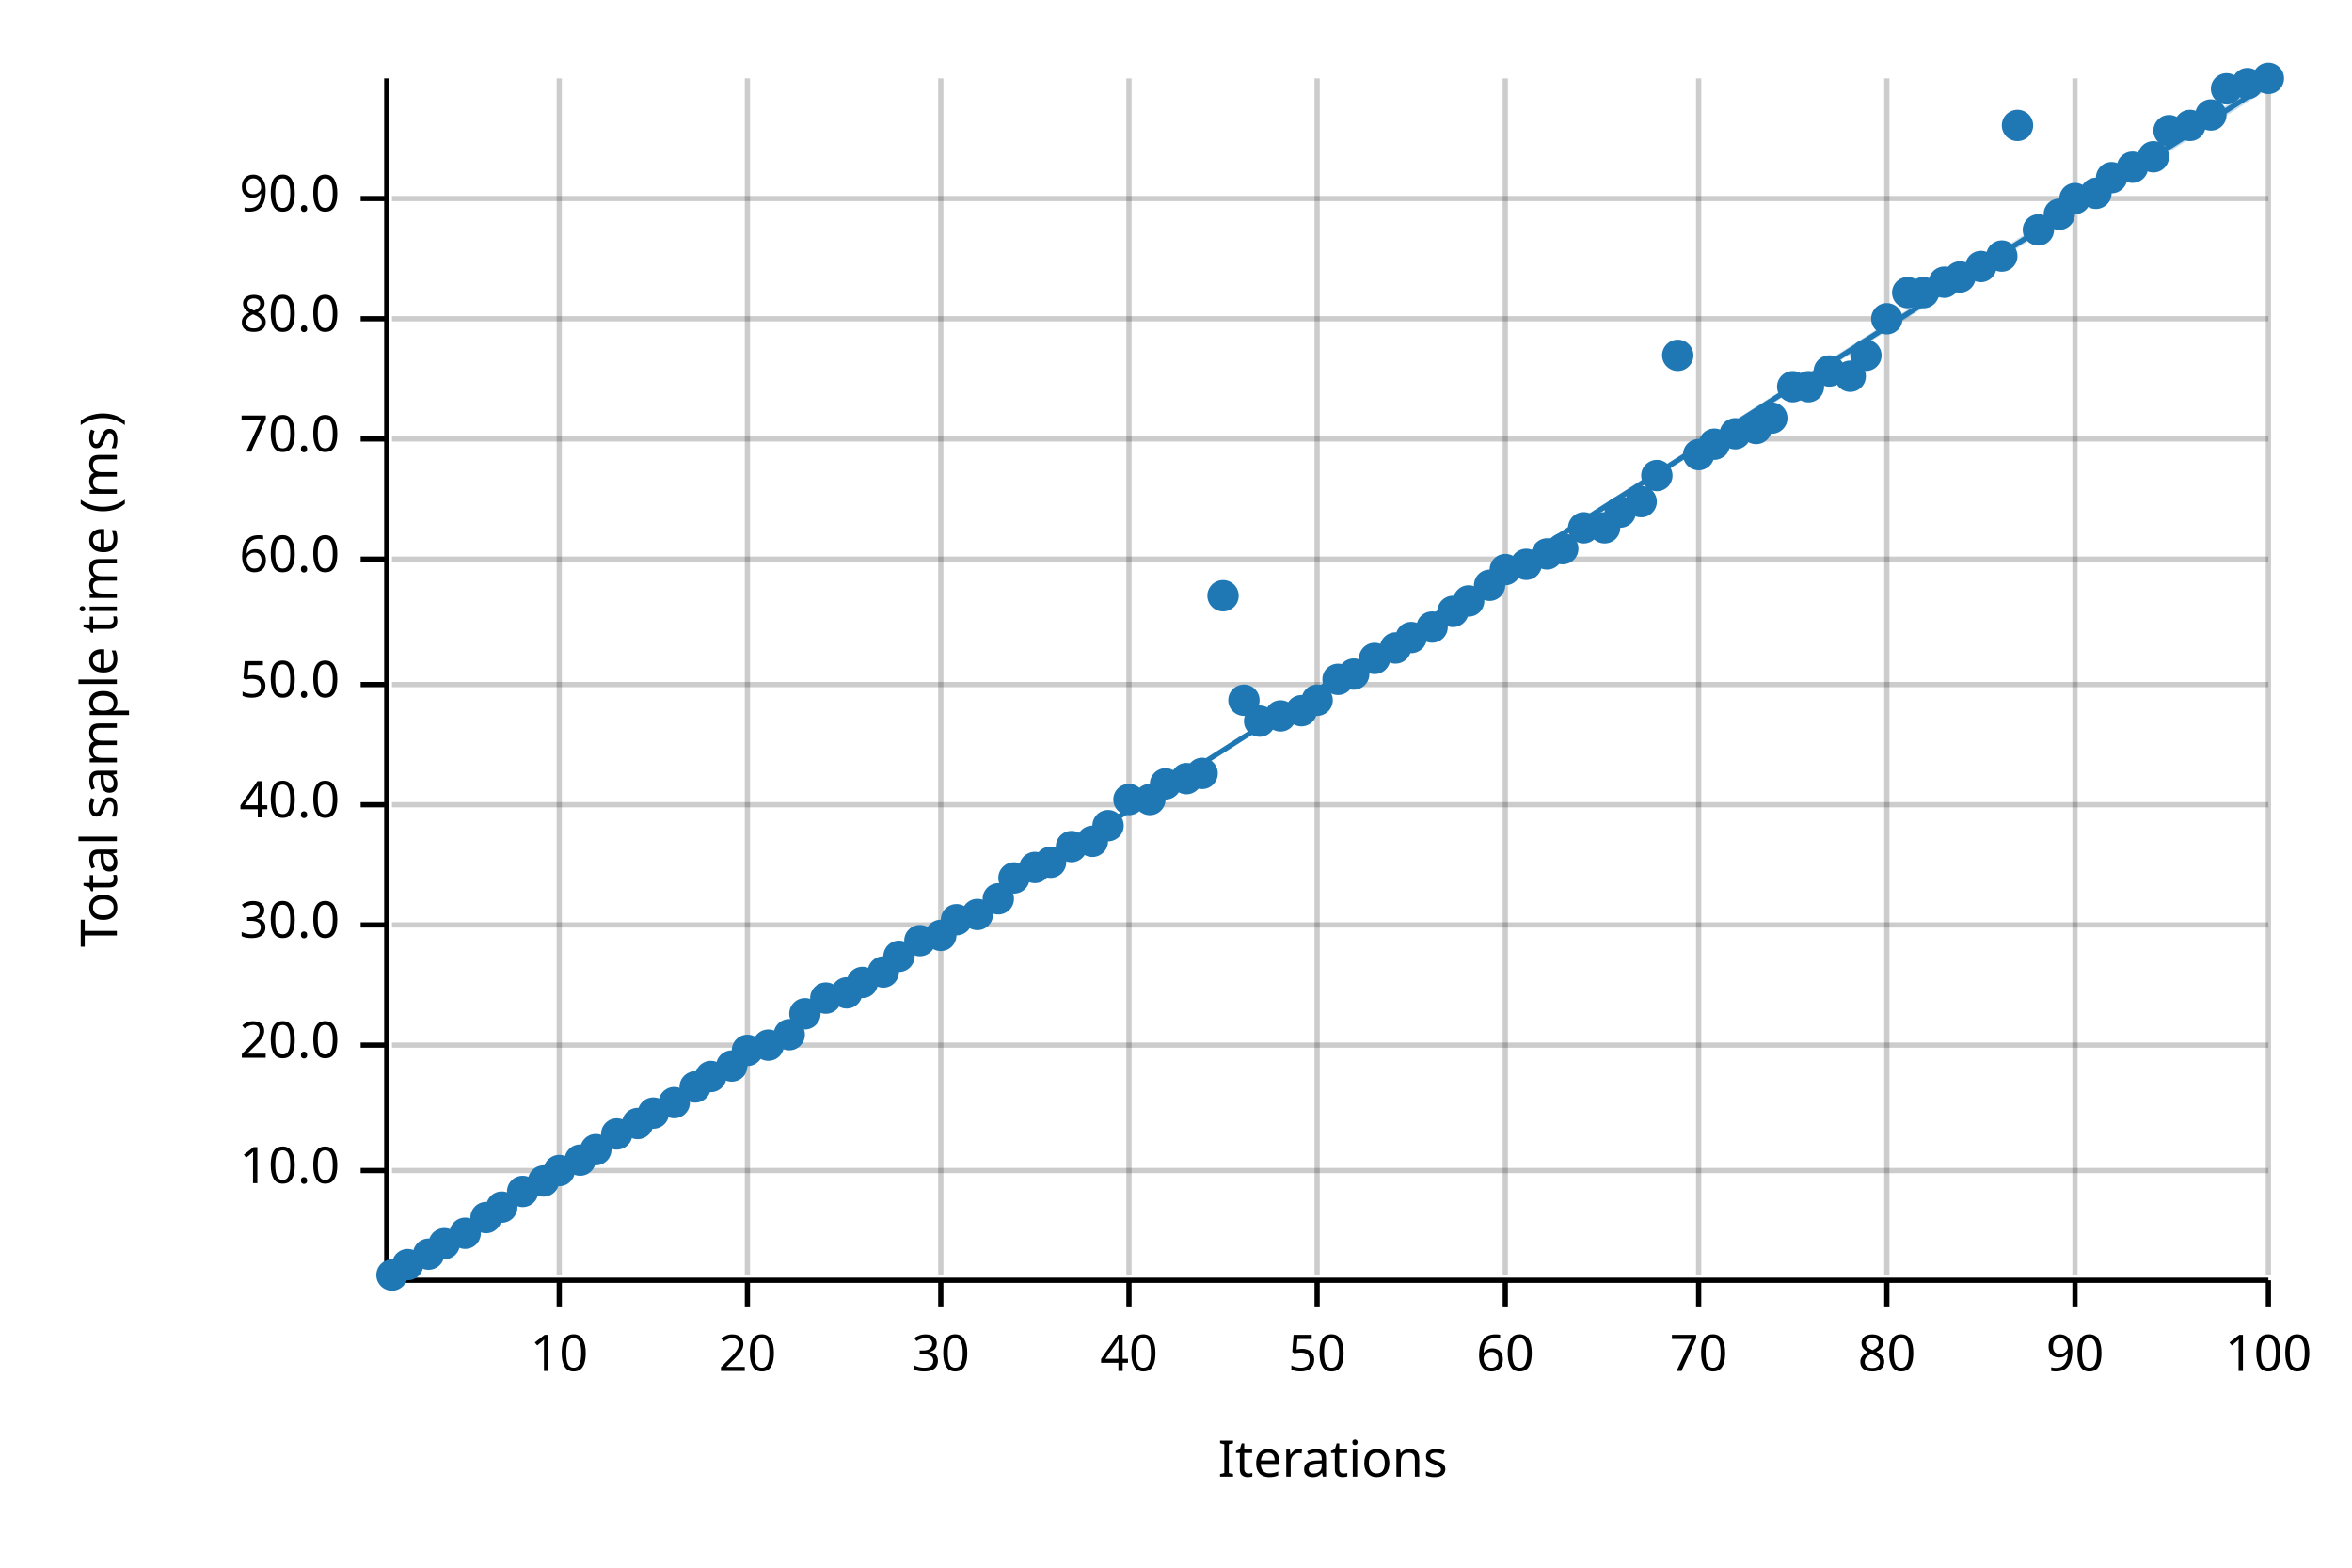
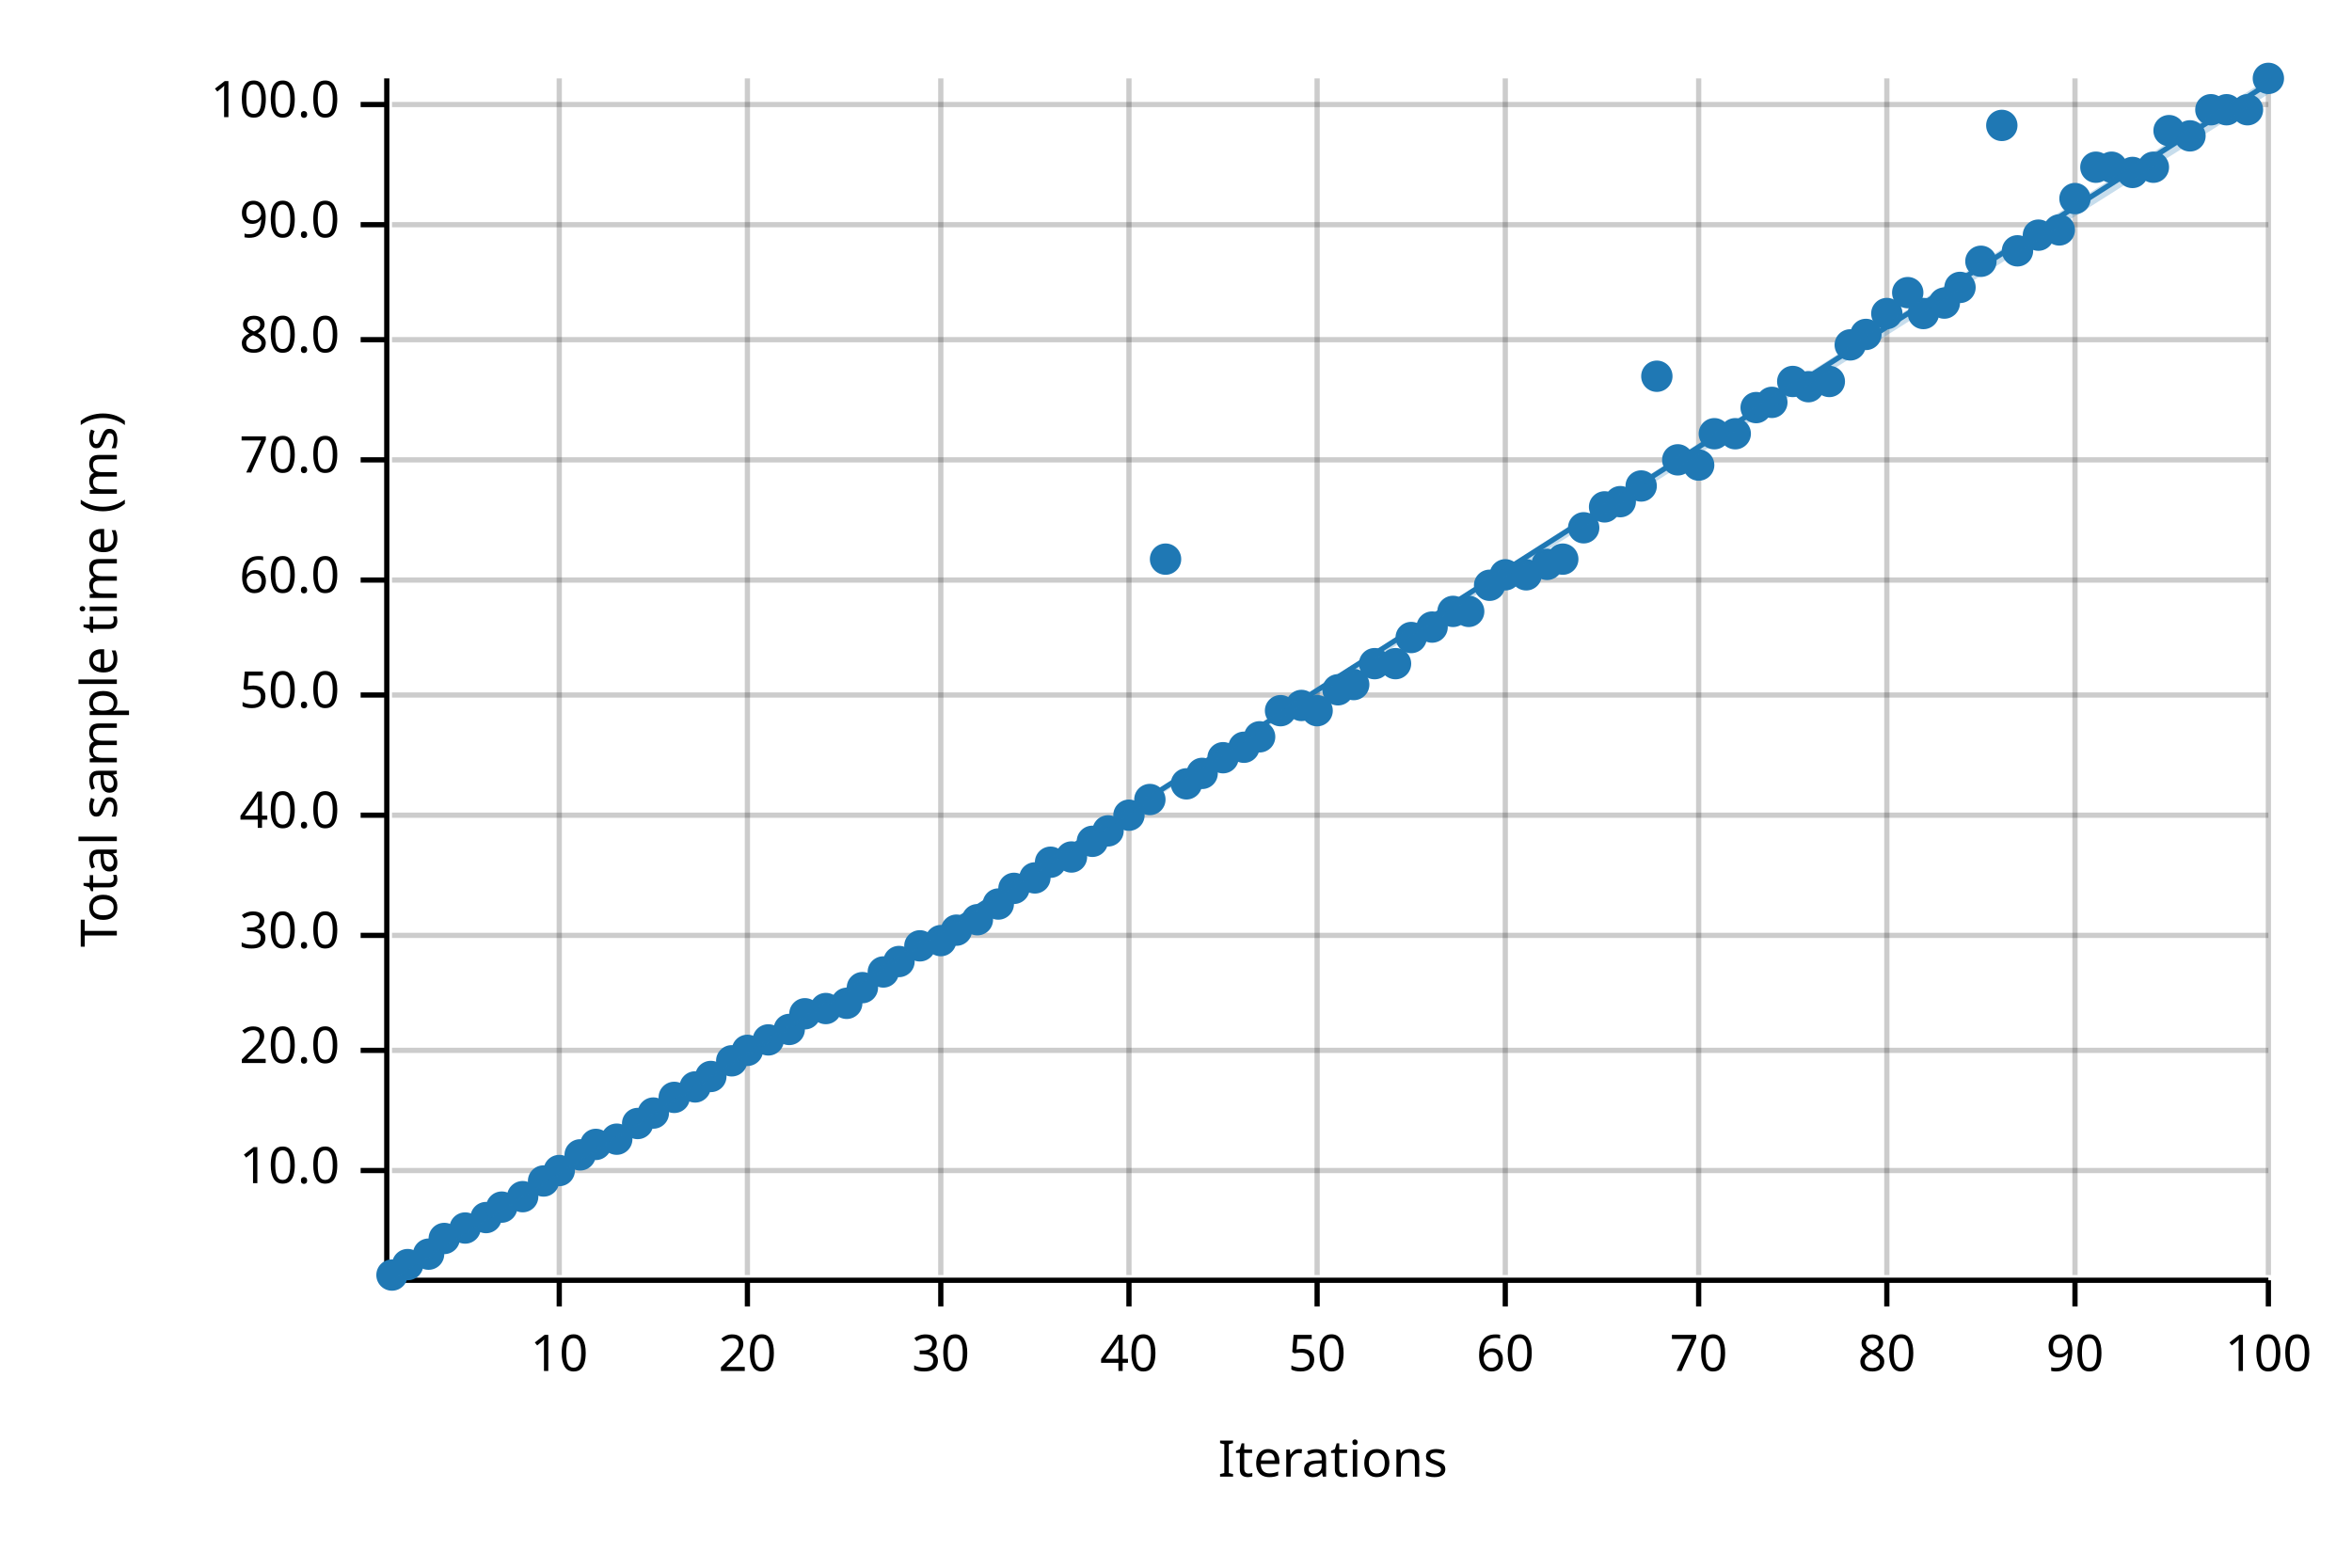
<svg xmlns="http://www.w3.org/2000/svg" width="450" height="300" viewBox="0 0 450 300">
  <text x="15" y="130" dy="0.76em" text-anchor="middle" font-family="sans-serif" font-size="9.677" opacity="1" fill="#000000" transform="rotate(270, 15, 130)">
Total sample time (ms)
</text>
  <text x="255" y="285" dy="-0.5ex" text-anchor="middle" font-family="sans-serif" font-size="9.677" opacity="1" fill="#000000">
Iterations
</text>
  <line opacity="0.2" stroke="#000000" stroke-width="1" x1="107" y1="244" x2="107" y2="15" />
  <line opacity="0.2" stroke="#000000" stroke-width="1" x1="143" y1="244" x2="143" y2="15" />
  <line opacity="0.2" stroke="#000000" stroke-width="1" x1="180" y1="244" x2="180" y2="15" />
  <line opacity="0.2" stroke="#000000" stroke-width="1" x1="216" y1="244" x2="216" y2="15" />
  <line opacity="0.2" stroke="#000000" stroke-width="1" x1="252" y1="244" x2="252" y2="15" />
  <line opacity="0.2" stroke="#000000" stroke-width="1" x1="288" y1="244" x2="288" y2="15" />
  <line opacity="0.2" stroke="#000000" stroke-width="1" x1="325" y1="244" x2="325" y2="15" />
  <line opacity="0.2" stroke="#000000" stroke-width="1" x1="361" y1="244" x2="361" y2="15" />
  <line opacity="0.2" stroke="#000000" stroke-width="1" x1="397" y1="244" x2="397" y2="15" />
  <line opacity="0.2" stroke="#000000" stroke-width="1" x1="434" y1="244" x2="434" y2="15" />
  <line opacity="0.2" stroke="#000000" stroke-width="1" x1="75" y1="224" x2="434" y2="224" />
-   <line opacity="0.2" stroke="#000000" stroke-width="1" x1="75" y1="200" x2="434" y2="200" />
-   <line opacity="0.2" stroke="#000000" stroke-width="1" x1="75" y1="177" x2="434" y2="177" />
-   <line opacity="0.2" stroke="#000000" stroke-width="1" x1="75" y1="154" x2="434" y2="154" />
-   <line opacity="0.2" stroke="#000000" stroke-width="1" x1="75" y1="131" x2="434" y2="131" />
-   <line opacity="0.2" stroke="#000000" stroke-width="1" x1="75" y1="107" x2="434" y2="107" />
-   <line opacity="0.2" stroke="#000000" stroke-width="1" x1="75" y1="84" x2="434" y2="84" />
-   <line opacity="0.2" stroke="#000000" stroke-width="1" x1="75" y1="61" x2="434" y2="61" />
-   <line opacity="0.2" stroke="#000000" stroke-width="1" x1="75" y1="38" x2="434" y2="38" />
+   <line opacity="0.2" stroke="#000000" stroke-width="1" x1="75" y1="201" x2="434" y2="201" />
+   <line opacity="0.2" stroke="#000000" stroke-width="1" x1="75" y1="179" x2="434" y2="179" />
+   <line opacity="0.2" stroke="#000000" stroke-width="1" x1="75" y1="156" x2="434" y2="156" />
+   <line opacity="0.2" stroke="#000000" stroke-width="1" x1="75" y1="133" x2="434" y2="133" />
+   <line opacity="0.2" stroke="#000000" stroke-width="1" x1="75" y1="111" x2="434" y2="111" />
+   <line opacity="0.2" stroke="#000000" stroke-width="1" x1="75" y1="88" x2="434" y2="88" />
+   <line opacity="0.2" stroke="#000000" stroke-width="1" x1="75" y1="65" x2="434" y2="65" />
+   <line opacity="0.2" stroke="#000000" stroke-width="1" x1="75" y1="43" x2="434" y2="43" />
+   <line opacity="0.2" stroke="#000000" stroke-width="1" x1="75" y1="20" x2="434" y2="20" />
  <polyline fill="none" opacity="1" stroke="#000000" stroke-width="1" points="74,15 74,244 " />
  <text x="65" y="224" dy="0.5ex" text-anchor="end" font-family="sans-serif" font-size="9.677" opacity="1" fill="#000000">
10.0
</text>
  <polyline fill="none" opacity="1" stroke="#000000" stroke-width="1" points="69,224 74,224 " />
-   <text x="65" y="200" dy="0.5ex" text-anchor="end" font-family="sans-serif" font-size="9.677" opacity="1" fill="#000000">
+   <text x="65" y="201" dy="0.5ex" text-anchor="end" font-family="sans-serif" font-size="9.677" opacity="1" fill="#000000">
20.0
</text>
-   <polyline fill="none" opacity="1" stroke="#000000" stroke-width="1" points="69,200 74,200 " />
-   <text x="65" y="177" dy="0.5ex" text-anchor="end" font-family="sans-serif" font-size="9.677" opacity="1" fill="#000000">
+   <polyline fill="none" opacity="1" stroke="#000000" stroke-width="1" points="69,201 74,201 " />
+   <text x="65" y="179" dy="0.5ex" text-anchor="end" font-family="sans-serif" font-size="9.677" opacity="1" fill="#000000">
30.0
</text>
-   <polyline fill="none" opacity="1" stroke="#000000" stroke-width="1" points="69,177 74,177 " />
-   <text x="65" y="154" dy="0.5ex" text-anchor="end" font-family="sans-serif" font-size="9.677" opacity="1" fill="#000000">
+   <polyline fill="none" opacity="1" stroke="#000000" stroke-width="1" points="69,179 74,179 " />
+   <text x="65" y="156" dy="0.5ex" text-anchor="end" font-family="sans-serif" font-size="9.677" opacity="1" fill="#000000">
40.0
</text>
-   <polyline fill="none" opacity="1" stroke="#000000" stroke-width="1" points="69,154 74,154 " />
-   <text x="65" y="131" dy="0.5ex" text-anchor="end" font-family="sans-serif" font-size="9.677" opacity="1" fill="#000000">
+   <polyline fill="none" opacity="1" stroke="#000000" stroke-width="1" points="69,156 74,156 " />
+   <text x="65" y="133" dy="0.5ex" text-anchor="end" font-family="sans-serif" font-size="9.677" opacity="1" fill="#000000">
50.0
</text>
-   <polyline fill="none" opacity="1" stroke="#000000" stroke-width="1" points="69,131 74,131 " />
-   <text x="65" y="107" dy="0.5ex" text-anchor="end" font-family="sans-serif" font-size="9.677" opacity="1" fill="#000000">
+   <polyline fill="none" opacity="1" stroke="#000000" stroke-width="1" points="69,133 74,133 " />
+   <text x="65" y="111" dy="0.5ex" text-anchor="end" font-family="sans-serif" font-size="9.677" opacity="1" fill="#000000">
60.0
</text>
-   <polyline fill="none" opacity="1" stroke="#000000" stroke-width="1" points="69,107 74,107 " />
-   <text x="65" y="84" dy="0.5ex" text-anchor="end" font-family="sans-serif" font-size="9.677" opacity="1" fill="#000000">
+   <polyline fill="none" opacity="1" stroke="#000000" stroke-width="1" points="69,111 74,111 " />
+   <text x="65" y="88" dy="0.5ex" text-anchor="end" font-family="sans-serif" font-size="9.677" opacity="1" fill="#000000">
70.0
</text>
-   <polyline fill="none" opacity="1" stroke="#000000" stroke-width="1" points="69,84 74,84 " />
-   <text x="65" y="61" dy="0.5ex" text-anchor="end" font-family="sans-serif" font-size="9.677" opacity="1" fill="#000000">
+   <polyline fill="none" opacity="1" stroke="#000000" stroke-width="1" points="69,88 74,88 " />
+   <text x="65" y="65" dy="0.5ex" text-anchor="end" font-family="sans-serif" font-size="9.677" opacity="1" fill="#000000">
80.0
</text>
-   <polyline fill="none" opacity="1" stroke="#000000" stroke-width="1" points="69,61 74,61 " />
-   <text x="65" y="38" dy="0.5ex" text-anchor="end" font-family="sans-serif" font-size="9.677" opacity="1" fill="#000000">
+   <polyline fill="none" opacity="1" stroke="#000000" stroke-width="1" points="69,65 74,65 " />
+   <text x="65" y="43" dy="0.5ex" text-anchor="end" font-family="sans-serif" font-size="9.677" opacity="1" fill="#000000">
90.0
</text>
-   <polyline fill="none" opacity="1" stroke="#000000" stroke-width="1" points="69,38 74,38 " />
+   <polyline fill="none" opacity="1" stroke="#000000" stroke-width="1" points="69,43 74,43 " />
+   <text x="65" y="20" dy="0.5ex" text-anchor="end" font-family="sans-serif" font-size="9.677" opacity="1" fill="#000000">
+ 100.0
+ </text>
+   <polyline fill="none" opacity="1" stroke="#000000" stroke-width="1" points="69,20 74,20 " />
  <polyline fill="none" opacity="1" stroke="#000000" stroke-width="1" points="75,245 434,245 " />
  <text x="107" y="255" dy="0.76em" text-anchor="middle" font-family="sans-serif" font-size="9.677" opacity="1" fill="#000000">
10
</text>
  <polyline fill="none" opacity="1" stroke="#000000" stroke-width="1" points="107,245 107,250 " />
  <text x="143" y="255" dy="0.76em" text-anchor="middle" font-family="sans-serif" font-size="9.677" opacity="1" fill="#000000">
20
</text>
  <polyline fill="none" opacity="1" stroke="#000000" stroke-width="1" points="143,245 143,250 " />
  <text x="180" y="255" dy="0.76em" text-anchor="middle" font-family="sans-serif" font-size="9.677" opacity="1" fill="#000000">
30
</text>
  <polyline fill="none" opacity="1" stroke="#000000" stroke-width="1" points="180,245 180,250 " />
  <text x="216" y="255" dy="0.76em" text-anchor="middle" font-family="sans-serif" font-size="9.677" opacity="1" fill="#000000">
40
</text>
  <polyline fill="none" opacity="1" stroke="#000000" stroke-width="1" points="216,245 216,250 " />
  <text x="252" y="255" dy="0.76em" text-anchor="middle" font-family="sans-serif" font-size="9.677" opacity="1" fill="#000000">
50
</text>
  <polyline fill="none" opacity="1" stroke="#000000" stroke-width="1" points="252,245 252,250 " />
  <text x="288" y="255" dy="0.76em" text-anchor="middle" font-family="sans-serif" font-size="9.677" opacity="1" fill="#000000">
60
</text>
  <polyline fill="none" opacity="1" stroke="#000000" stroke-width="1" points="288,245 288,250 " />
  <text x="325" y="255" dy="0.76em" text-anchor="middle" font-family="sans-serif" font-size="9.677" opacity="1" fill="#000000">
70
</text>
  <polyline fill="none" opacity="1" stroke="#000000" stroke-width="1" points="325,245 325,250 " />
  <text x="361" y="255" dy="0.76em" text-anchor="middle" font-family="sans-serif" font-size="9.677" opacity="1" fill="#000000">
80
</text>
  <polyline fill="none" opacity="1" stroke="#000000" stroke-width="1" points="361,245 361,250 " />
  <text x="397" y="255" dy="0.76em" text-anchor="middle" font-family="sans-serif" font-size="9.677" opacity="1" fill="#000000">
90
</text>
  <polyline fill="none" opacity="1" stroke="#000000" stroke-width="1" points="397,245 397,250 " />
  <text x="434" y="255" dy="0.76em" text-anchor="middle" font-family="sans-serif" font-size="9.677" opacity="1" fill="#000000">
100
</text>
  <polyline fill="none" opacity="1" stroke="#000000" stroke-width="1" points="434,245 434,250 " />
  <circle cx="75" cy="244" r="3" opacity="1" fill="#1F78B4" stroke="none" stroke-width="1" />
  <circle cx="78" cy="242" r="3" opacity="1" fill="#1F78B4" stroke="none" stroke-width="1" />
  <circle cx="82" cy="240" r="3" opacity="1" fill="#1F78B4" stroke="none" stroke-width="1" />
-   <circle cx="85" cy="238" r="3" opacity="1" fill="#1F78B4" stroke="none" stroke-width="1" />
-   <circle cx="89" cy="236" r="3" opacity="1" fill="#1F78B4" stroke="none" stroke-width="1" />
+   <circle cx="85" cy="237" r="3" opacity="1" fill="#1F78B4" stroke="none" stroke-width="1" />
+   <circle cx="89" cy="235" r="3" opacity="1" fill="#1F78B4" stroke="none" stroke-width="1" />
  <circle cx="93" cy="233" r="3" opacity="1" fill="#1F78B4" stroke="none" stroke-width="1" />
  <circle cx="96" cy="231" r="3" opacity="1" fill="#1F78B4" stroke="none" stroke-width="1" />
-   <circle cx="100" cy="228" r="3" opacity="1" fill="#1F78B4" stroke="none" stroke-width="1" />
+   <circle cx="100" cy="229" r="3" opacity="1" fill="#1F78B4" stroke="none" stroke-width="1" />
  <circle cx="104" cy="226" r="3" opacity="1" fill="#1F78B4" stroke="none" stroke-width="1" />
  <circle cx="107" cy="224" r="3" opacity="1" fill="#1F78B4" stroke="none" stroke-width="1" />
-   <circle cx="111" cy="222" r="3" opacity="1" fill="#1F78B4" stroke="none" stroke-width="1" />
-   <circle cx="114" cy="220" r="3" opacity="1" fill="#1F78B4" stroke="none" stroke-width="1" />
-   <circle cx="118" cy="217" r="3" opacity="1" fill="#1F78B4" stroke="none" stroke-width="1" />
+   <circle cx="111" cy="221" r="3" opacity="1" fill="#1F78B4" stroke="none" stroke-width="1" />
+   <circle cx="114" cy="219" r="3" opacity="1" fill="#1F78B4" stroke="none" stroke-width="1" />
+   <circle cx="118" cy="218" r="3" opacity="1" fill="#1F78B4" stroke="none" stroke-width="1" />
  <circle cx="122" cy="215" r="3" opacity="1" fill="#1F78B4" stroke="none" stroke-width="1" />
  <circle cx="125" cy="213" r="3" opacity="1" fill="#1F78B4" stroke="none" stroke-width="1" />
-   <circle cx="129" cy="211" r="3" opacity="1" fill="#1F78B4" stroke="none" stroke-width="1" />
+   <circle cx="129" cy="210" r="3" opacity="1" fill="#1F78B4" stroke="none" stroke-width="1" />
  <circle cx="133" cy="208" r="3" opacity="1" fill="#1F78B4" stroke="none" stroke-width="1" />
  <circle cx="136" cy="206" r="3" opacity="1" fill="#1F78B4" stroke="none" stroke-width="1" />
-   <circle cx="140" cy="204" r="3" opacity="1" fill="#1F78B4" stroke="none" stroke-width="1" />
+   <circle cx="140" cy="203" r="3" opacity="1" fill="#1F78B4" stroke="none" stroke-width="1" />
  <circle cx="143" cy="201" r="3" opacity="1" fill="#1F78B4" stroke="none" stroke-width="1" />
-   <circle cx="147" cy="200" r="3" opacity="1" fill="#1F78B4" stroke="none" stroke-width="1" />
-   <circle cx="151" cy="198" r="3" opacity="1" fill="#1F78B4" stroke="none" stroke-width="1" />
+   <circle cx="147" cy="199" r="3" opacity="1" fill="#1F78B4" stroke="none" stroke-width="1" />
+   <circle cx="151" cy="197" r="3" opacity="1" fill="#1F78B4" stroke="none" stroke-width="1" />
  <circle cx="154" cy="194" r="3" opacity="1" fill="#1F78B4" stroke="none" stroke-width="1" />
-   <circle cx="158" cy="191" r="3" opacity="1" fill="#1F78B4" stroke="none" stroke-width="1" />
-   <circle cx="162" cy="190" r="3" opacity="1" fill="#1F78B4" stroke="none" stroke-width="1" />
-   <circle cx="165" cy="188" r="3" opacity="1" fill="#1F78B4" stroke="none" stroke-width="1" />
+   <circle cx="158" cy="193" r="3" opacity="1" fill="#1F78B4" stroke="none" stroke-width="1" />
+   <circle cx="162" cy="192" r="3" opacity="1" fill="#1F78B4" stroke="none" stroke-width="1" />
+   <circle cx="165" cy="189" r="3" opacity="1" fill="#1F78B4" stroke="none" stroke-width="1" />
  <circle cx="169" cy="186" r="3" opacity="1" fill="#1F78B4" stroke="none" stroke-width="1" />
-   <circle cx="172" cy="183" r="3" opacity="1" fill="#1F78B4" stroke="none" stroke-width="1" />
-   <circle cx="176" cy="180" r="3" opacity="1" fill="#1F78B4" stroke="none" stroke-width="1" />
-   <circle cx="180" cy="179" r="3" opacity="1" fill="#1F78B4" stroke="none" stroke-width="1" />
-   <circle cx="183" cy="176" r="3" opacity="1" fill="#1F78B4" stroke="none" stroke-width="1" />
-   <circle cx="187" cy="175" r="3" opacity="1" fill="#1F78B4" stroke="none" stroke-width="1" />
-   <circle cx="191" cy="172" r="3" opacity="1" fill="#1F78B4" stroke="none" stroke-width="1" />
-   <circle cx="194" cy="168" r="3" opacity="1" fill="#1F78B4" stroke="none" stroke-width="1" />
-   <circle cx="198" cy="166" r="3" opacity="1" fill="#1F78B4" stroke="none" stroke-width="1" />
+   <circle cx="172" cy="184" r="3" opacity="1" fill="#1F78B4" stroke="none" stroke-width="1" />
+   <circle cx="176" cy="181" r="3" opacity="1" fill="#1F78B4" stroke="none" stroke-width="1" />
+   <circle cx="180" cy="180" r="3" opacity="1" fill="#1F78B4" stroke="none" stroke-width="1" />
+   <circle cx="183" cy="178" r="3" opacity="1" fill="#1F78B4" stroke="none" stroke-width="1" />
+   <circle cx="187" cy="176" r="3" opacity="1" fill="#1F78B4" stroke="none" stroke-width="1" />
+   <circle cx="191" cy="173" r="3" opacity="1" fill="#1F78B4" stroke="none" stroke-width="1" />
+   <circle cx="194" cy="170" r="3" opacity="1" fill="#1F78B4" stroke="none" stroke-width="1" />
+   <circle cx="198" cy="168" r="3" opacity="1" fill="#1F78B4" stroke="none" stroke-width="1" />
  <circle cx="201" cy="165" r="3" opacity="1" fill="#1F78B4" stroke="none" stroke-width="1" />
-   <circle cx="205" cy="162" r="3" opacity="1" fill="#1F78B4" stroke="none" stroke-width="1" />
+   <circle cx="205" cy="164" r="3" opacity="1" fill="#1F78B4" stroke="none" stroke-width="1" />
  <circle cx="209" cy="161" r="3" opacity="1" fill="#1F78B4" stroke="none" stroke-width="1" />
-   <circle cx="212" cy="158" r="3" opacity="1" fill="#1F78B4" stroke="none" stroke-width="1" />
-   <circle cx="216" cy="153" r="3" opacity="1" fill="#1F78B4" stroke="none" stroke-width="1" />
+   <circle cx="212" cy="159" r="3" opacity="1" fill="#1F78B4" stroke="none" stroke-width="1" />
+   <circle cx="216" cy="156" r="3" opacity="1" fill="#1F78B4" stroke="none" stroke-width="1" />
  <circle cx="220" cy="153" r="3" opacity="1" fill="#1F78B4" stroke="none" stroke-width="1" />
-   <circle cx="223" cy="150" r="3" opacity="1" fill="#1F78B4" stroke="none" stroke-width="1" />
-   <circle cx="227" cy="149" r="3" opacity="1" fill="#1F78B4" stroke="none" stroke-width="1" />
+   <circle cx="223" cy="107" r="3" opacity="1" fill="#1F78B4" stroke="none" stroke-width="1" />
+   <circle cx="227" cy="150" r="3" opacity="1" fill="#1F78B4" stroke="none" stroke-width="1" />
  <circle cx="230" cy="148" r="3" opacity="1" fill="#1F78B4" stroke="none" stroke-width="1" />
-   <circle cx="234" cy="114" r="3" opacity="1" fill="#1F78B4" stroke="none" stroke-width="1" />
-   <circle cx="238" cy="134" r="3" opacity="1" fill="#1F78B4" stroke="none" stroke-width="1" />
-   <circle cx="241" cy="138" r="3" opacity="1" fill="#1F78B4" stroke="none" stroke-width="1" />
-   <circle cx="245" cy="137" r="3" opacity="1" fill="#1F78B4" stroke="none" stroke-width="1" />
-   <circle cx="249" cy="136" r="3" opacity="1" fill="#1F78B4" stroke="none" stroke-width="1" />
-   <circle cx="252" cy="134" r="3" opacity="1" fill="#1F78B4" stroke="none" stroke-width="1" />
-   <circle cx="256" cy="130" r="3" opacity="1" fill="#1F78B4" stroke="none" stroke-width="1" />
-   <circle cx="259" cy="129" r="3" opacity="1" fill="#1F78B4" stroke="none" stroke-width="1" />
-   <circle cx="263" cy="126" r="3" opacity="1" fill="#1F78B4" stroke="none" stroke-width="1" />
-   <circle cx="267" cy="124" r="3" opacity="1" fill="#1F78B4" stroke="none" stroke-width="1" />
+   <circle cx="234" cy="145" r="3" opacity="1" fill="#1F78B4" stroke="none" stroke-width="1" />
+   <circle cx="238" cy="143" r="3" opacity="1" fill="#1F78B4" stroke="none" stroke-width="1" />
+   <circle cx="241" cy="141" r="3" opacity="1" fill="#1F78B4" stroke="none" stroke-width="1" />
+   <circle cx="245" cy="136" r="3" opacity="1" fill="#1F78B4" stroke="none" stroke-width="1" />
+   <circle cx="249" cy="135" r="3" opacity="1" fill="#1F78B4" stroke="none" stroke-width="1" />
+   <circle cx="252" cy="136" r="3" opacity="1" fill="#1F78B4" stroke="none" stroke-width="1" />
+   <circle cx="256" cy="132" r="3" opacity="1" fill="#1F78B4" stroke="none" stroke-width="1" />
+   <circle cx="259" cy="131" r="3" opacity="1" fill="#1F78B4" stroke="none" stroke-width="1" />
+   <circle cx="263" cy="127" r="3" opacity="1" fill="#1F78B4" stroke="none" stroke-width="1" />
+   <circle cx="267" cy="127" r="3" opacity="1" fill="#1F78B4" stroke="none" stroke-width="1" />
  <circle cx="270" cy="122" r="3" opacity="1" fill="#1F78B4" stroke="none" stroke-width="1" />
  <circle cx="274" cy="120" r="3" opacity="1" fill="#1F78B4" stroke="none" stroke-width="1" />
  <circle cx="278" cy="117" r="3" opacity="1" fill="#1F78B4" stroke="none" stroke-width="1" />
-   <circle cx="281" cy="115" r="3" opacity="1" fill="#1F78B4" stroke="none" stroke-width="1" />
+   <circle cx="281" cy="117" r="3" opacity="1" fill="#1F78B4" stroke="none" stroke-width="1" />
  <circle cx="285" cy="112" r="3" opacity="1" fill="#1F78B4" stroke="none" stroke-width="1" />
-   <circle cx="288" cy="109" r="3" opacity="1" fill="#1F78B4" stroke="none" stroke-width="1" />
-   <circle cx="292" cy="108" r="3" opacity="1" fill="#1F78B4" stroke="none" stroke-width="1" />
-   <circle cx="296" cy="106" r="3" opacity="1" fill="#1F78B4" stroke="none" stroke-width="1" />
-   <circle cx="299" cy="105" r="3" opacity="1" fill="#1F78B4" stroke="none" stroke-width="1" />
+   <circle cx="288" cy="110" r="3" opacity="1" fill="#1F78B4" stroke="none" stroke-width="1" />
+   <circle cx="292" cy="110" r="3" opacity="1" fill="#1F78B4" stroke="none" stroke-width="1" />
+   <circle cx="296" cy="108" r="3" opacity="1" fill="#1F78B4" stroke="none" stroke-width="1" />
+   <circle cx="299" cy="107" r="3" opacity="1" fill="#1F78B4" stroke="none" stroke-width="1" />
  <circle cx="303" cy="101" r="3" opacity="1" fill="#1F78B4" stroke="none" stroke-width="1" />
-   <circle cx="307" cy="101" r="3" opacity="1" fill="#1F78B4" stroke="none" stroke-width="1" />
-   <circle cx="310" cy="98" r="3" opacity="1" fill="#1F78B4" stroke="none" stroke-width="1" />
-   <circle cx="314" cy="96" r="3" opacity="1" fill="#1F78B4" stroke="none" stroke-width="1" />
-   <circle cx="317" cy="91" r="3" opacity="1" fill="#1F78B4" stroke="none" stroke-width="1" />
-   <circle cx="321" cy="68" r="3" opacity="1" fill="#1F78B4" stroke="none" stroke-width="1" />
-   <circle cx="325" cy="87" r="3" opacity="1" fill="#1F78B4" stroke="none" stroke-width="1" />
-   <circle cx="328" cy="85" r="3" opacity="1" fill="#1F78B4" stroke="none" stroke-width="1" />
+   <circle cx="307" cy="97" r="3" opacity="1" fill="#1F78B4" stroke="none" stroke-width="1" />
+   <circle cx="310" cy="96" r="3" opacity="1" fill="#1F78B4" stroke="none" stroke-width="1" />
+   <circle cx="314" cy="93" r="3" opacity="1" fill="#1F78B4" stroke="none" stroke-width="1" />
+   <circle cx="317" cy="72" r="3" opacity="1" fill="#1F78B4" stroke="none" stroke-width="1" />
+   <circle cx="321" cy="88" r="3" opacity="1" fill="#1F78B4" stroke="none" stroke-width="1" />
+   <circle cx="325" cy="89" r="3" opacity="1" fill="#1F78B4" stroke="none" stroke-width="1" />
+   <circle cx="328" cy="83" r="3" opacity="1" fill="#1F78B4" stroke="none" stroke-width="1" />
  <circle cx="332" cy="83" r="3" opacity="1" fill="#1F78B4" stroke="none" stroke-width="1" />
-   <circle cx="336" cy="82" r="3" opacity="1" fill="#1F78B4" stroke="none" stroke-width="1" />
-   <circle cx="339" cy="80" r="3" opacity="1" fill="#1F78B4" stroke="none" stroke-width="1" />
-   <circle cx="343" cy="74" r="3" opacity="1" fill="#1F78B4" stroke="none" stroke-width="1" />
+   <circle cx="336" cy="78" r="3" opacity="1" fill="#1F78B4" stroke="none" stroke-width="1" />
+   <circle cx="339" cy="77" r="3" opacity="1" fill="#1F78B4" stroke="none" stroke-width="1" />
+   <circle cx="343" cy="73" r="3" opacity="1" fill="#1F78B4" stroke="none" stroke-width="1" />
  <circle cx="346" cy="74" r="3" opacity="1" fill="#1F78B4" stroke="none" stroke-width="1" />
-   <circle cx="350" cy="71" r="3" opacity="1" fill="#1F78B4" stroke="none" stroke-width="1" />
-   <circle cx="354" cy="72" r="3" opacity="1" fill="#1F78B4" stroke="none" stroke-width="1" />
-   <circle cx="357" cy="68" r="3" opacity="1" fill="#1F78B4" stroke="none" stroke-width="1" />
-   <circle cx="361" cy="61" r="3" opacity="1" fill="#1F78B4" stroke="none" stroke-width="1" />
+   <circle cx="350" cy="73" r="3" opacity="1" fill="#1F78B4" stroke="none" stroke-width="1" />
+   <circle cx="354" cy="66" r="3" opacity="1" fill="#1F78B4" stroke="none" stroke-width="1" />
+   <circle cx="357" cy="64" r="3" opacity="1" fill="#1F78B4" stroke="none" stroke-width="1" />
+   <circle cx="361" cy="60" r="3" opacity="1" fill="#1F78B4" stroke="none" stroke-width="1" />
  <circle cx="365" cy="56" r="3" opacity="1" fill="#1F78B4" stroke="none" stroke-width="1" />
-   <circle cx="368" cy="56" r="3" opacity="1" fill="#1F78B4" stroke="none" stroke-width="1" />
-   <circle cx="372" cy="54" r="3" opacity="1" fill="#1F78B4" stroke="none" stroke-width="1" />
-   <circle cx="375" cy="53" r="3" opacity="1" fill="#1F78B4" stroke="none" stroke-width="1" />
-   <circle cx="379" cy="51" r="3" opacity="1" fill="#1F78B4" stroke="none" stroke-width="1" />
-   <circle cx="383" cy="49" r="3" opacity="1" fill="#1F78B4" stroke="none" stroke-width="1" />
-   <circle cx="386" cy="24" r="3" opacity="1" fill="#1F78B4" stroke="none" stroke-width="1" />
-   <circle cx="390" cy="44" r="3" opacity="1" fill="#1F78B4" stroke="none" stroke-width="1" />
-   <circle cx="394" cy="41" r="3" opacity="1" fill="#1F78B4" stroke="none" stroke-width="1" />
+   <circle cx="368" cy="60" r="3" opacity="1" fill="#1F78B4" stroke="none" stroke-width="1" />
+   <circle cx="372" cy="58" r="3" opacity="1" fill="#1F78B4" stroke="none" stroke-width="1" />
+   <circle cx="375" cy="55" r="3" opacity="1" fill="#1F78B4" stroke="none" stroke-width="1" />
+   <circle cx="379" cy="50" r="3" opacity="1" fill="#1F78B4" stroke="none" stroke-width="1" />
+   <circle cx="383" cy="24" r="3" opacity="1" fill="#1F78B4" stroke="none" stroke-width="1" />
+   <circle cx="386" cy="48" r="3" opacity="1" fill="#1F78B4" stroke="none" stroke-width="1" />
+   <circle cx="390" cy="45" r="3" opacity="1" fill="#1F78B4" stroke="none" stroke-width="1" />
+   <circle cx="394" cy="44" r="3" opacity="1" fill="#1F78B4" stroke="none" stroke-width="1" />
  <circle cx="397" cy="38" r="3" opacity="1" fill="#1F78B4" stroke="none" stroke-width="1" />
-   <circle cx="401" cy="37" r="3" opacity="1" fill="#1F78B4" stroke="none" stroke-width="1" />
-   <circle cx="404" cy="34" r="3" opacity="1" fill="#1F78B4" stroke="none" stroke-width="1" />
-   <circle cx="408" cy="32" r="3" opacity="1" fill="#1F78B4" stroke="none" stroke-width="1" />
-   <circle cx="412" cy="30" r="3" opacity="1" fill="#1F78B4" stroke="none" stroke-width="1" />
+   <circle cx="401" cy="32" r="3" opacity="1" fill="#1F78B4" stroke="none" stroke-width="1" />
+   <circle cx="404" cy="32" r="3" opacity="1" fill="#1F78B4" stroke="none" stroke-width="1" />
+   <circle cx="408" cy="33" r="3" opacity="1" fill="#1F78B4" stroke="none" stroke-width="1" />
+   <circle cx="412" cy="32" r="3" opacity="1" fill="#1F78B4" stroke="none" stroke-width="1" />
  <circle cx="415" cy="25" r="3" opacity="1" fill="#1F78B4" stroke="none" stroke-width="1" />
-   <circle cx="419" cy="24" r="3" opacity="1" fill="#1F78B4" stroke="none" stroke-width="1" />
-   <circle cx="423" cy="22" r="3" opacity="1" fill="#1F78B4" stroke="none" stroke-width="1" />
-   <circle cx="426" cy="17" r="3" opacity="1" fill="#1F78B4" stroke="none" stroke-width="1" />
-   <circle cx="430" cy="16" r="3" opacity="1" fill="#1F78B4" stroke="none" stroke-width="1" />
+   <circle cx="419" cy="26" r="3" opacity="1" fill="#1F78B4" stroke="none" stroke-width="1" />
+   <circle cx="423" cy="21" r="3" opacity="1" fill="#1F78B4" stroke="none" stroke-width="1" />
+   <circle cx="426" cy="21" r="3" opacity="1" fill="#1F78B4" stroke="none" stroke-width="1" />
+   <circle cx="430" cy="21" r="3" opacity="1" fill="#1F78B4" stroke="none" stroke-width="1" />
  <circle cx="434" cy="15" r="3" opacity="1" fill="#1F78B4" stroke="none" stroke-width="1" />
  <polyline fill="none" opacity="1" stroke="#1F78B4" stroke-width="1" points="75,245 434,16 " />
-   <polygon opacity="0.25" fill="#1F78B4" points="75,245 434,17 434,15 " />
+   <polygon opacity="0.25" fill="#1F78B4" points="75,245 434,18 434,15 " />
</svg>
